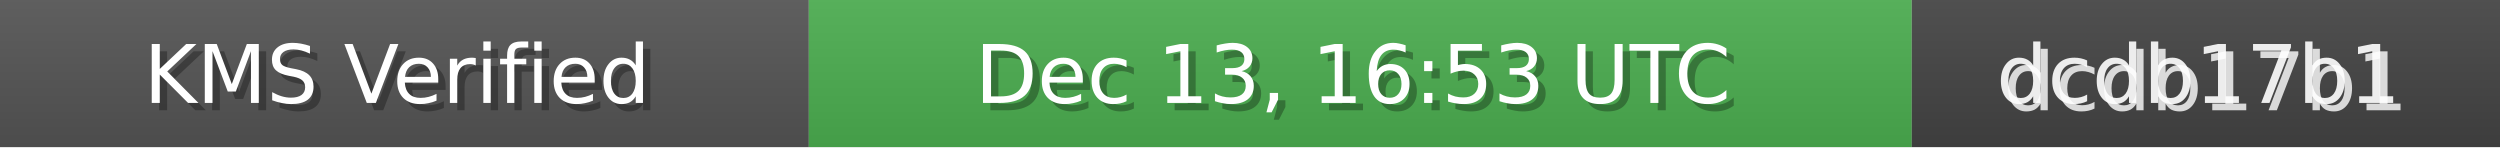
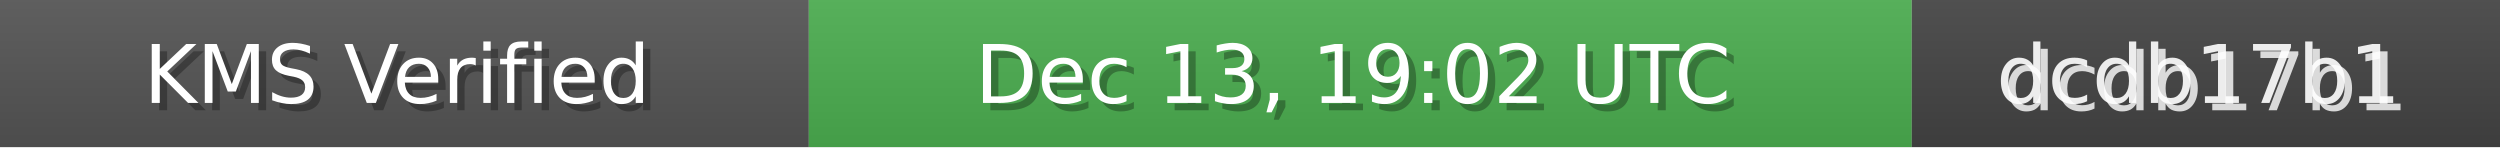
<svg xmlns="http://www.w3.org/2000/svg" width="340" height="20" role="img">
  <linearGradient id="bg" x2="0" y2="100%">
    <stop offset="0" stop-color="#bbb" stop-opacity=".1" />
    <stop offset="1" stop-opacity=".1" />
  </linearGradient>
  <rect width="110" height="20" fill="#555" />
  <rect x="110" width="150" height="20" fill="#4CAF50" />
  <rect x="260" width="80" height="20" fill="#444" />
  <rect width="340" height="20" fill="url(#bg)" />
  <g fill="#fff" text-anchor="middle" font-family="Verdana,Geneva,DejaVu Sans,sans-serif" font-size="11">
    <text x="55" y="15" fill="#000" fill-opacity=".3">KMS Verified</text>
    <text x="54" y="14">KMS Verified</text>
-     <text x="185" y="15" fill="#000" fill-opacity=".3">Dec 13, 16:53 UTC</text>
-     <text x="184" y="14">Dec 13, 16:53 UTC</text>
+     <text x="185" y="15" fill="#000" fill-opacity=".3">Dec 13, 19:02 UTC</text>
+     <text x="184" y="14">Dec 13, 19:02 UTC</text>
    <text x="300" y="15" fill="#fff" fill-opacity=".8">dcdb17b1</text>
    <text x="299" y="14" fill="#fff" fill-opacity=".9">dcdb17b1</text>
  </g>
</svg>
